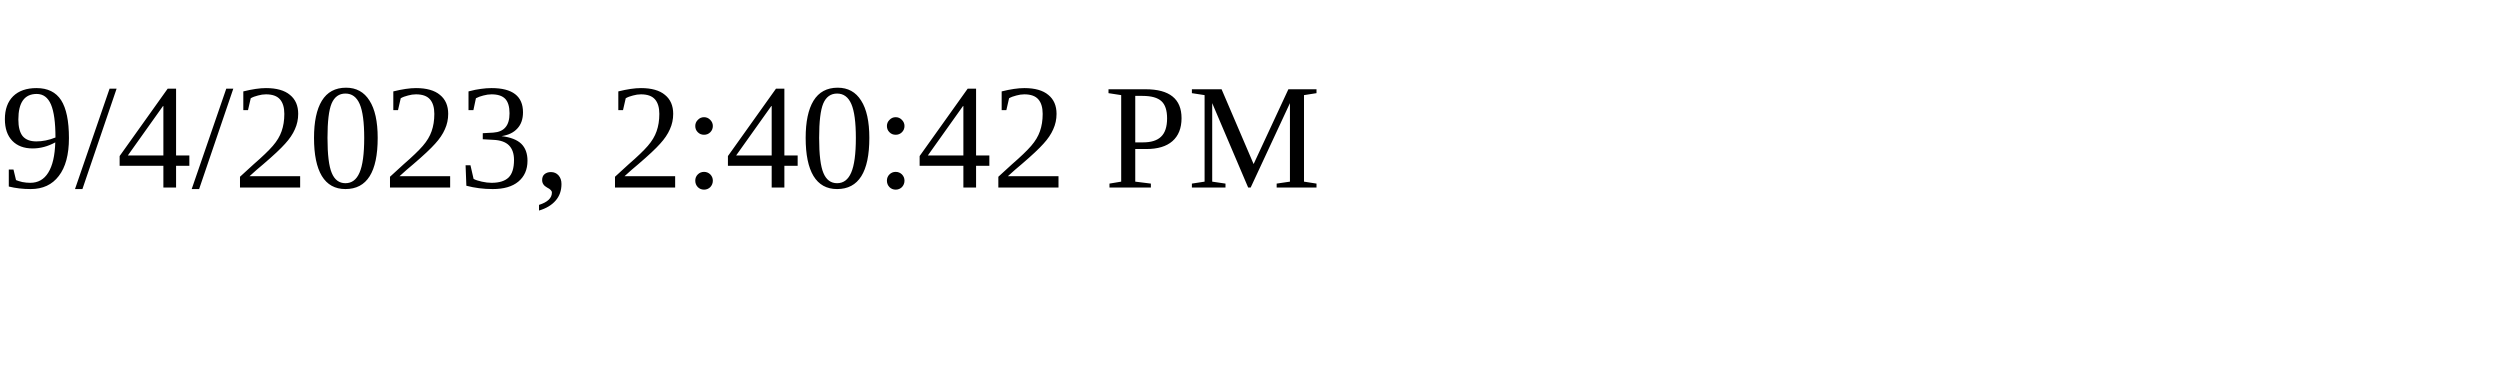
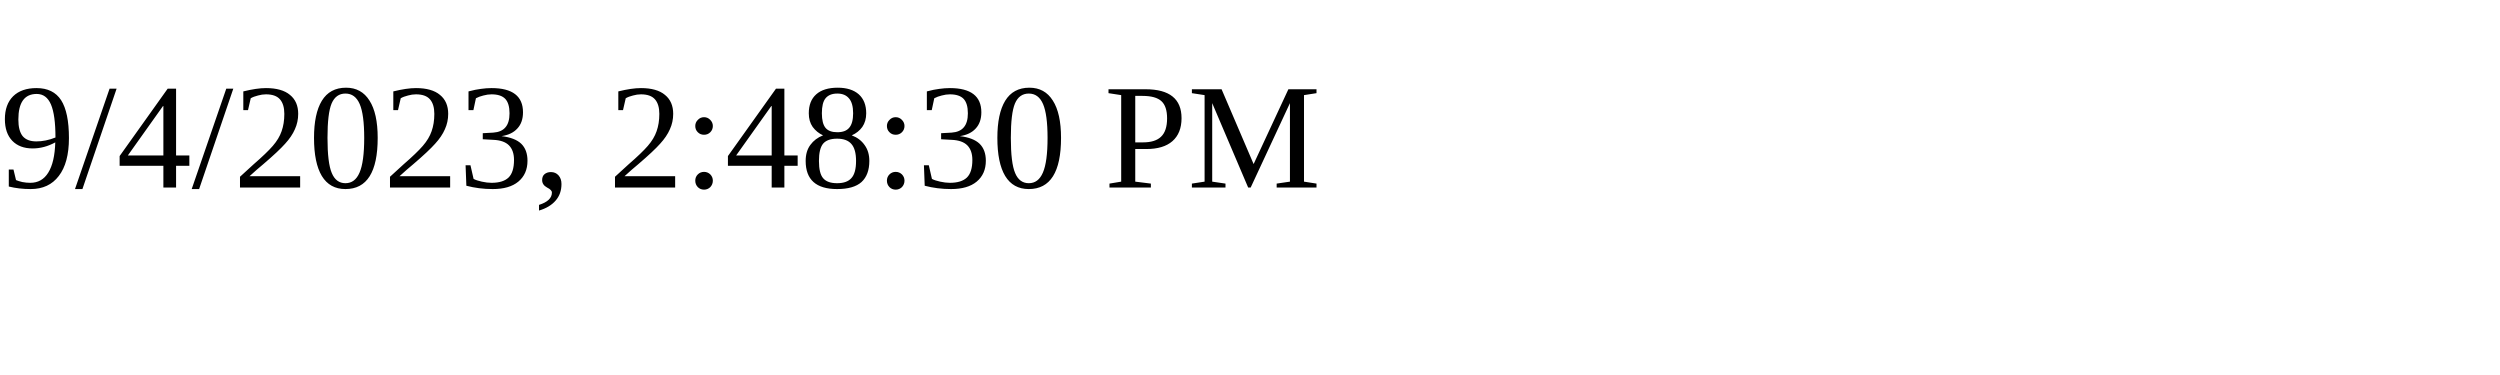
<svg xmlns="http://www.w3.org/2000/svg" height="30" width="200">
-   <text x="0" y="15">9/4/2023, 2:40:42 PM</text>
+   <text x="0" y="15">9/4/2023, 2:48:30 PM</text>
</svg>
